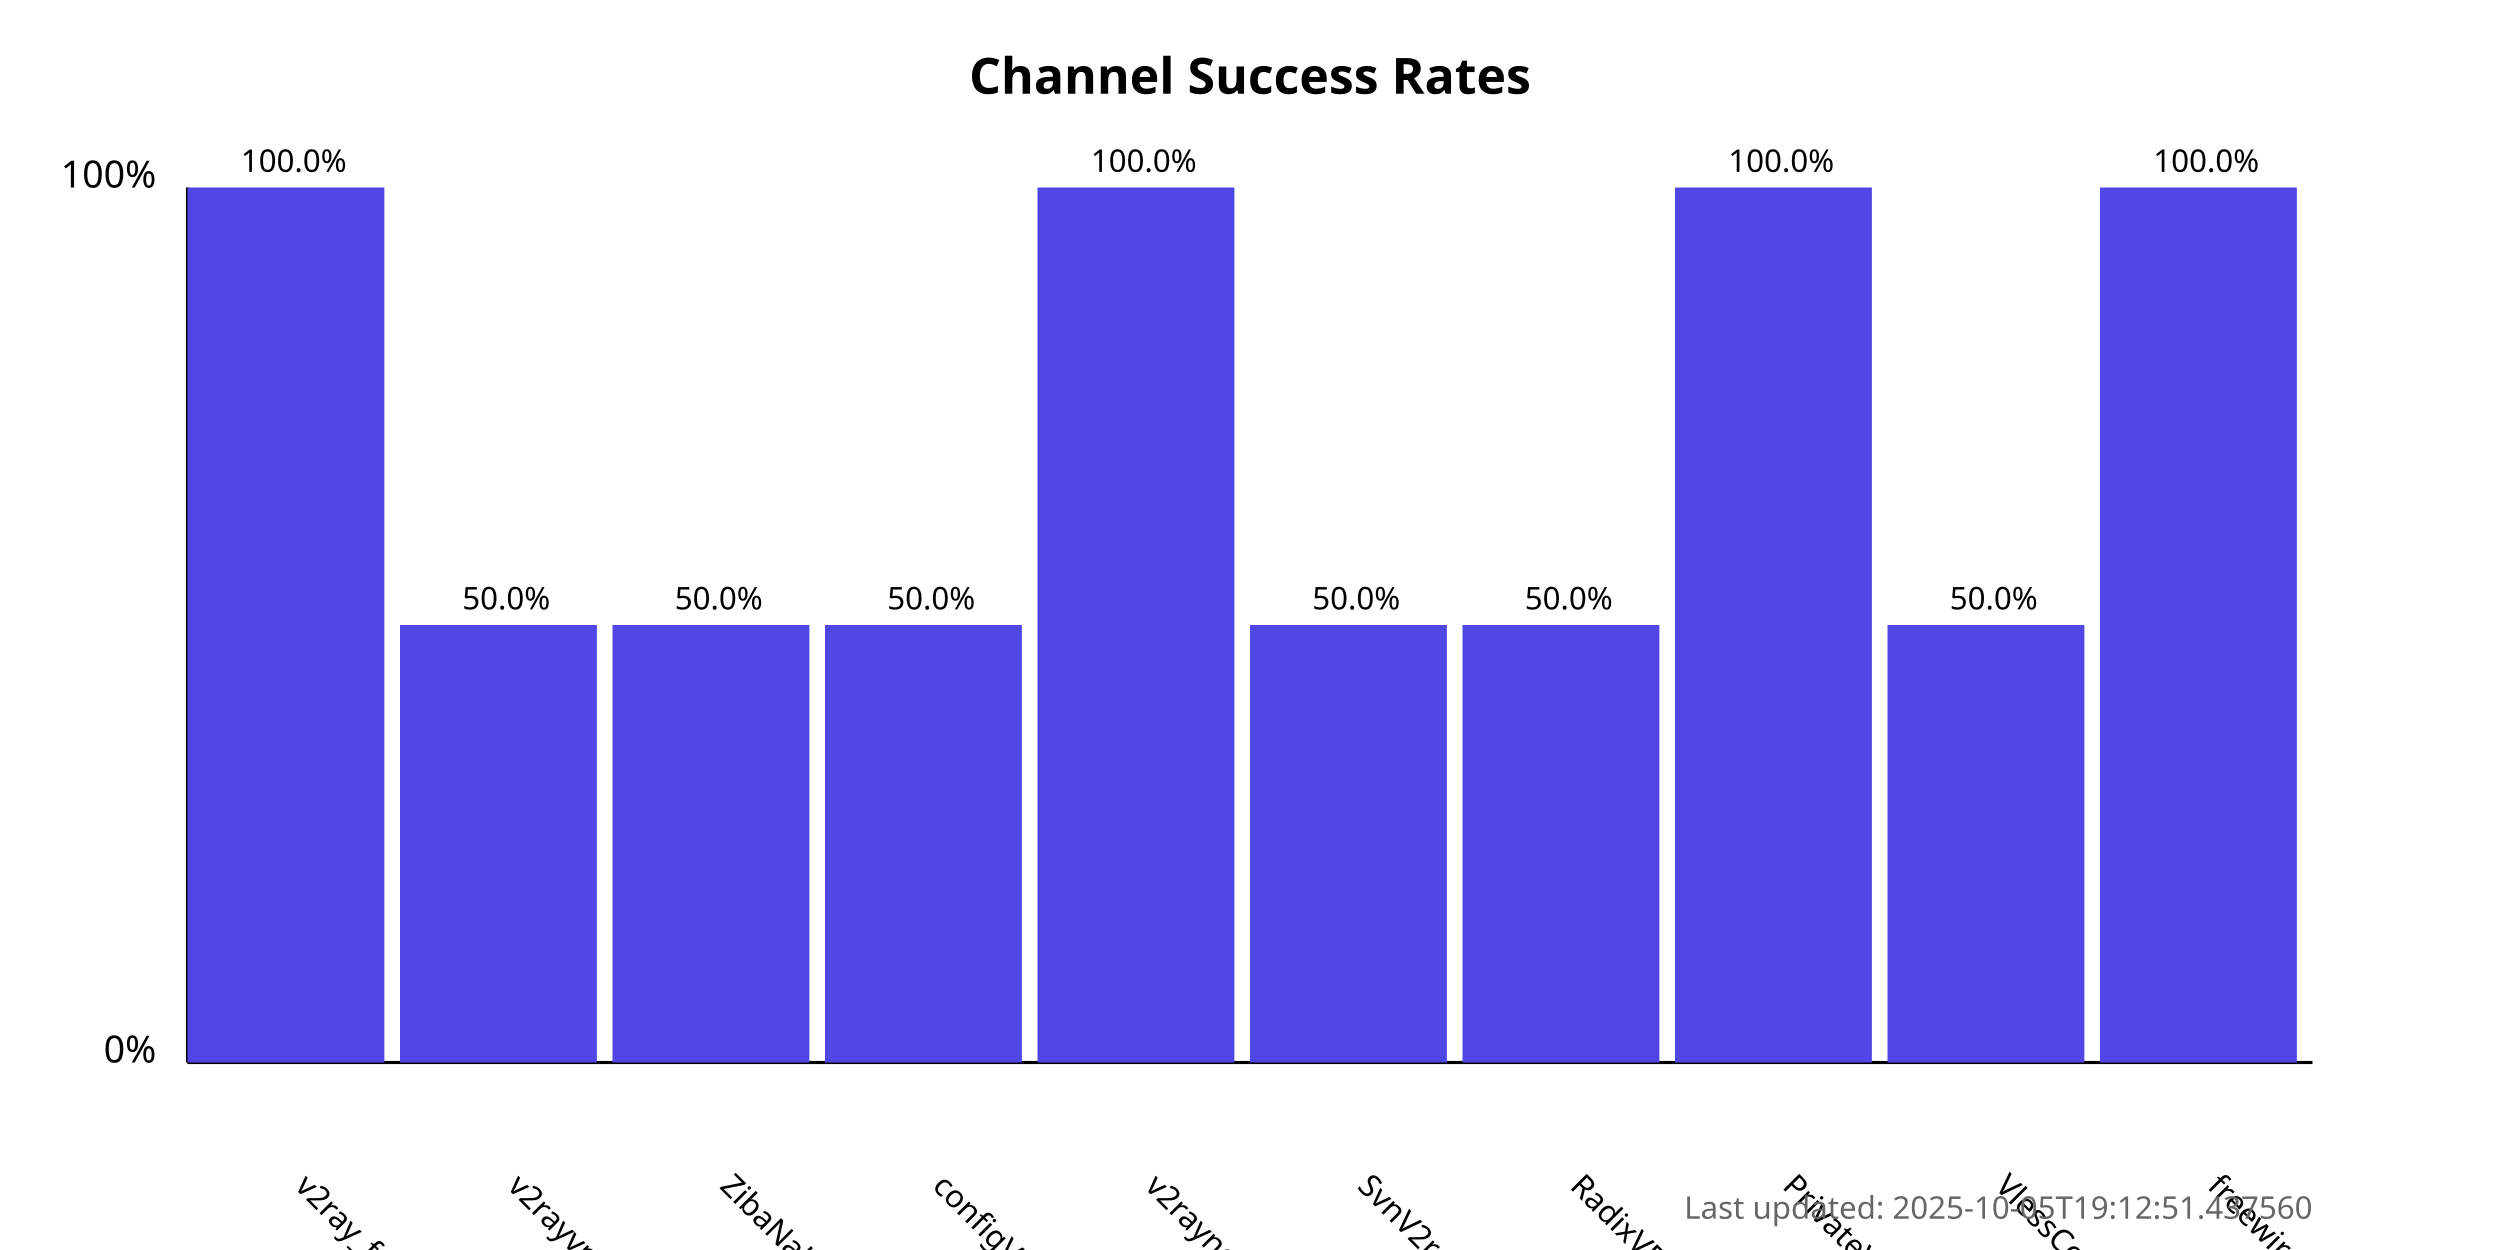
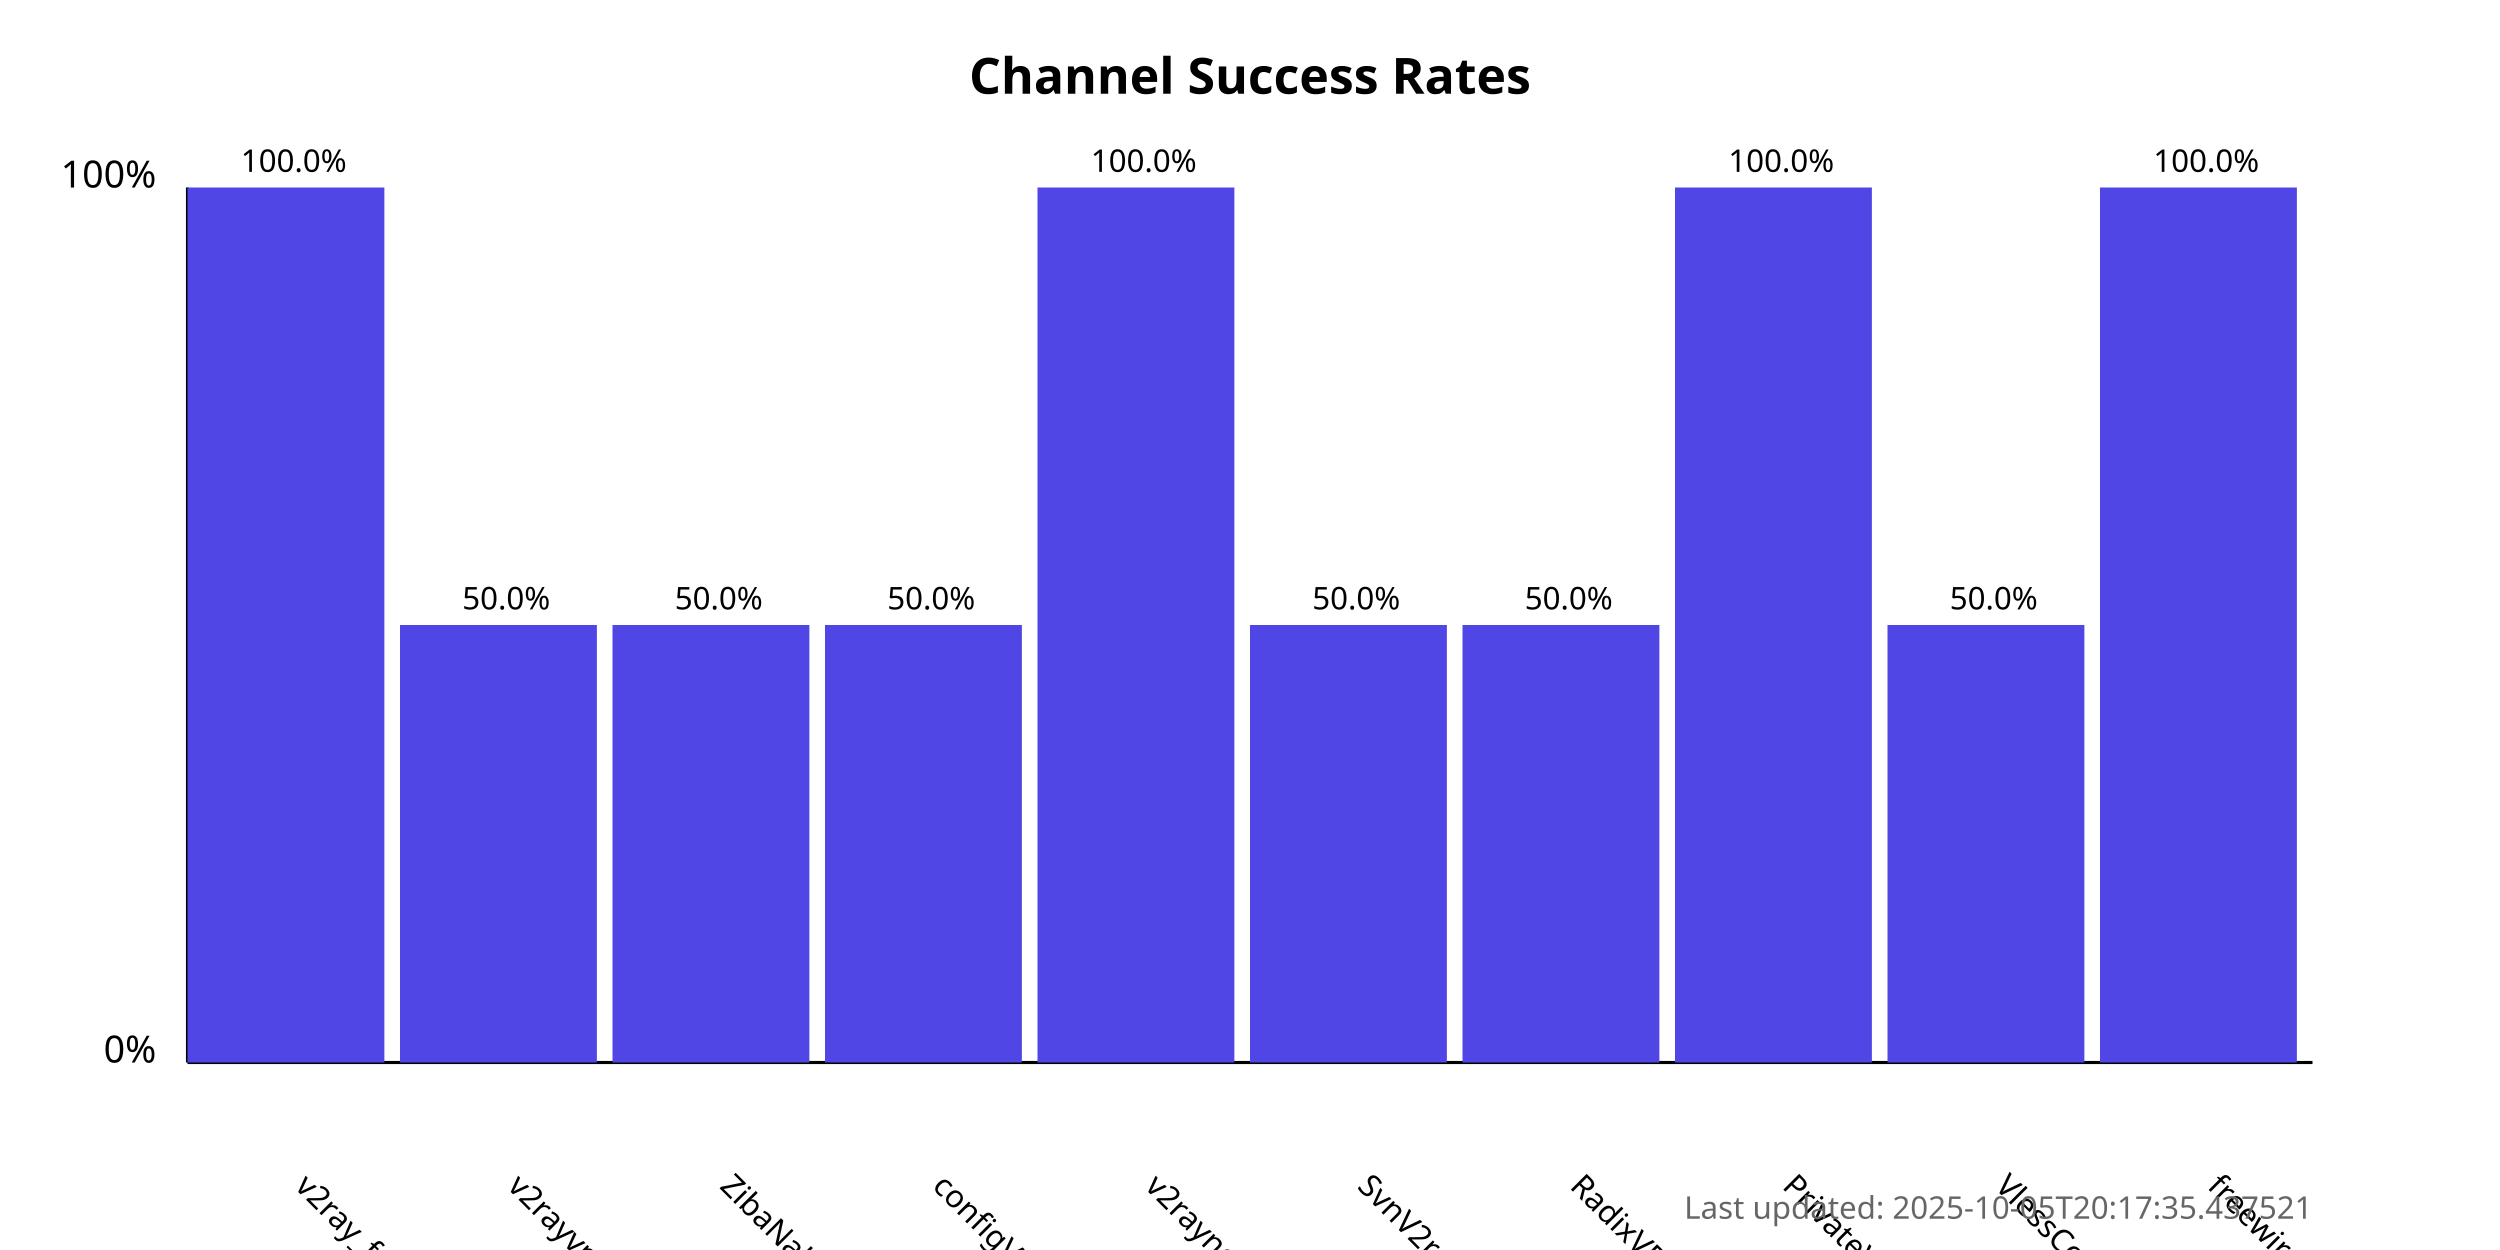
<svg xmlns="http://www.w3.org/2000/svg" width="800" height="400">
  <style>
            .chart-title { font: bold 16px sans-serif; }
            .axis-label { font: 12px sans-serif; }
            .tick-label { font: 10px sans-serif; }
            .bar { fill: #4f46e5; }
            .bar:hover { fill: #6366f1; }
            .timestamp { font: 10px sans-serif; fill: #666; }
        </style>
  <text x="400.0" y="30" text-anchor="middle" class="chart-title">
            Channel Success Rates
        </text>
  <line x1="60" y1="340" x2="60" y2="60" stroke="black" stroke-width="1" />
  <line x1="60" y1="340" x2="740" y2="340" stroke="black" stroke-width="1" />
  <text x="50" y="340" text-anchor="end" class="axis-label">0%</text>
  <text x="50" y="60" text-anchor="end" class="axis-label">100%</text>
  <g>
    <rect x="60" y="60.0" width="63.0" height="280.0" class="bar" />
    <text x="94.0" y="380" transform="rotate(45, 94.0, 380)" text-anchor="start" class="tick-label">
                v2ray_free_conf
            </text>
    <text x="94.0" y="55.0" text-anchor="middle" class="tick-label">
                100.0%
            </text>
  </g>
  <g>
    <rect x="128.0" y="200.0" width="63.0" height="140.0" class="bar" />
    <text x="162.0" y="380" transform="rotate(45, 162.0, 380)" text-anchor="start" class="tick-label">
                v2rayvpno
            </text>
    <text x="162.0" y="195.0" text-anchor="middle" class="tick-label">
                50.0%
            </text>
  </g>
  <g>
    <rect x="196.0" y="200.0" width="63.0" height="140.0" class="bar" />
    <text x="230.0" y="380" transform="rotate(45, 230.0, 380)" text-anchor="start" class="tick-label">
                ZibaNabz
            </text>
    <text x="230.0" y="195.0" text-anchor="middle" class="tick-label">
                50.0%
            </text>
  </g>
  <g>
    <rect x="264.0" y="200.0" width="63.0" height="140.0" class="bar" />
    <text x="298.0" y="380" transform="rotate(45, 298.0, 380)" text-anchor="start" class="tick-label">
                configV2rayForFree
            </text>
    <text x="298.0" y="195.0" text-anchor="middle" class="tick-label">
                50.0%
            </text>
  </g>
  <g>
    <rect x="332.0" y="60.0" width="63.0" height="280.0" class="bar" />
    <text x="366.0" y="380" transform="rotate(45, 366.0, 380)" text-anchor="start" class="tick-label">
                v2rayngvpn
            </text>
    <text x="366.0" y="55.0" text-anchor="middle" class="tick-label">
                100.0%
            </text>
  </g>
  <g>
    <rect x="400.0" y="200.0" width="63.0" height="140.0" class="bar" />
    <text x="434.0" y="380" transform="rotate(45, 434.0, 380)" text-anchor="start" class="tick-label">
                SvnV2ray
            </text>
    <text x="434.0" y="195.0" text-anchor="middle" class="tick-label">
                50.0%
            </text>
  </g>
  <g>
    <rect x="468.0" y="200.0" width="63.0" height="140.0" class="bar" />
    <text x="502.0" y="380" transform="rotate(45, 502.0, 380)" text-anchor="start" class="tick-label">
                RadixVPN
            </text>
    <text x="502.0" y="195.0" text-anchor="middle" class="tick-label">
                50.0%
            </text>
  </g>
  <g>
    <rect x="536.0" y="60.0" width="63.0" height="280.0" class="bar" />
    <text x="570.0" y="380" transform="rotate(45, 570.0, 380)" text-anchor="start" class="tick-label">
                PrivateVPNs
            </text>
    <text x="570.0" y="55.0" text-anchor="middle" class="tick-label">
                100.0%
            </text>
  </g>
  <g>
    <rect x="604.0" y="200.0" width="63.0" height="140.0" class="bar" />
    <text x="638.0" y="380" transform="rotate(45, 638.0, 380)" text-anchor="start" class="tick-label">
                VlessConfig
            </text>
    <text x="638.0" y="195.0" text-anchor="middle" class="tick-label">
                50.0%
            </text>
  </g>
  <g>
    <rect x="672.0" y="60.0" width="63.0" height="280.0" class="bar" />
    <text x="706.0" y="380" transform="rotate(45, 706.0, 380)" text-anchor="start" class="tick-label">
                freewireguard
            </text>
    <text x="706.0" y="55.0" text-anchor="middle" class="tick-label">
                100.0%
            </text>
  </g>
  <text x="740" y="390" text-anchor="end" class="timestamp">
-             Last updated: 2025-10-05T19:12:51.437560
+             Last updated: 2025-10-05T20:17:35.437521
        </text>
</svg>
